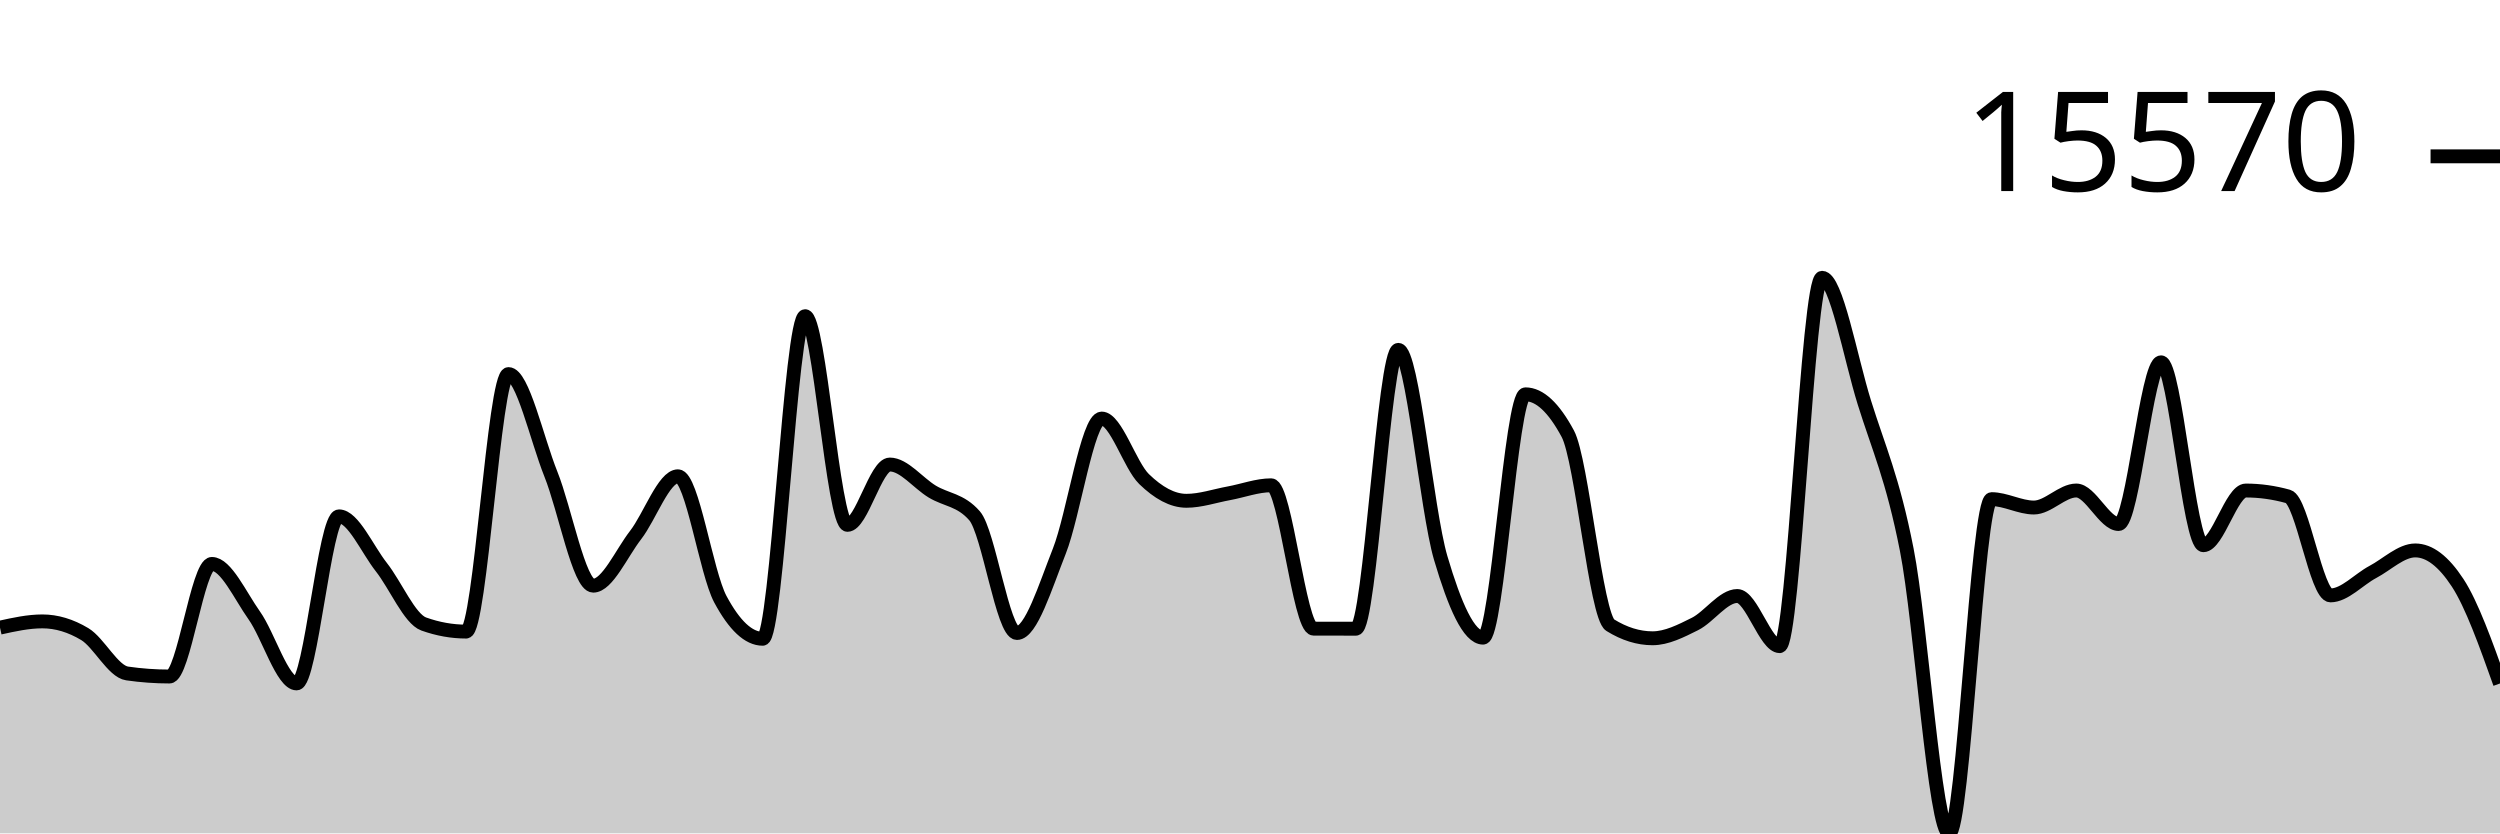
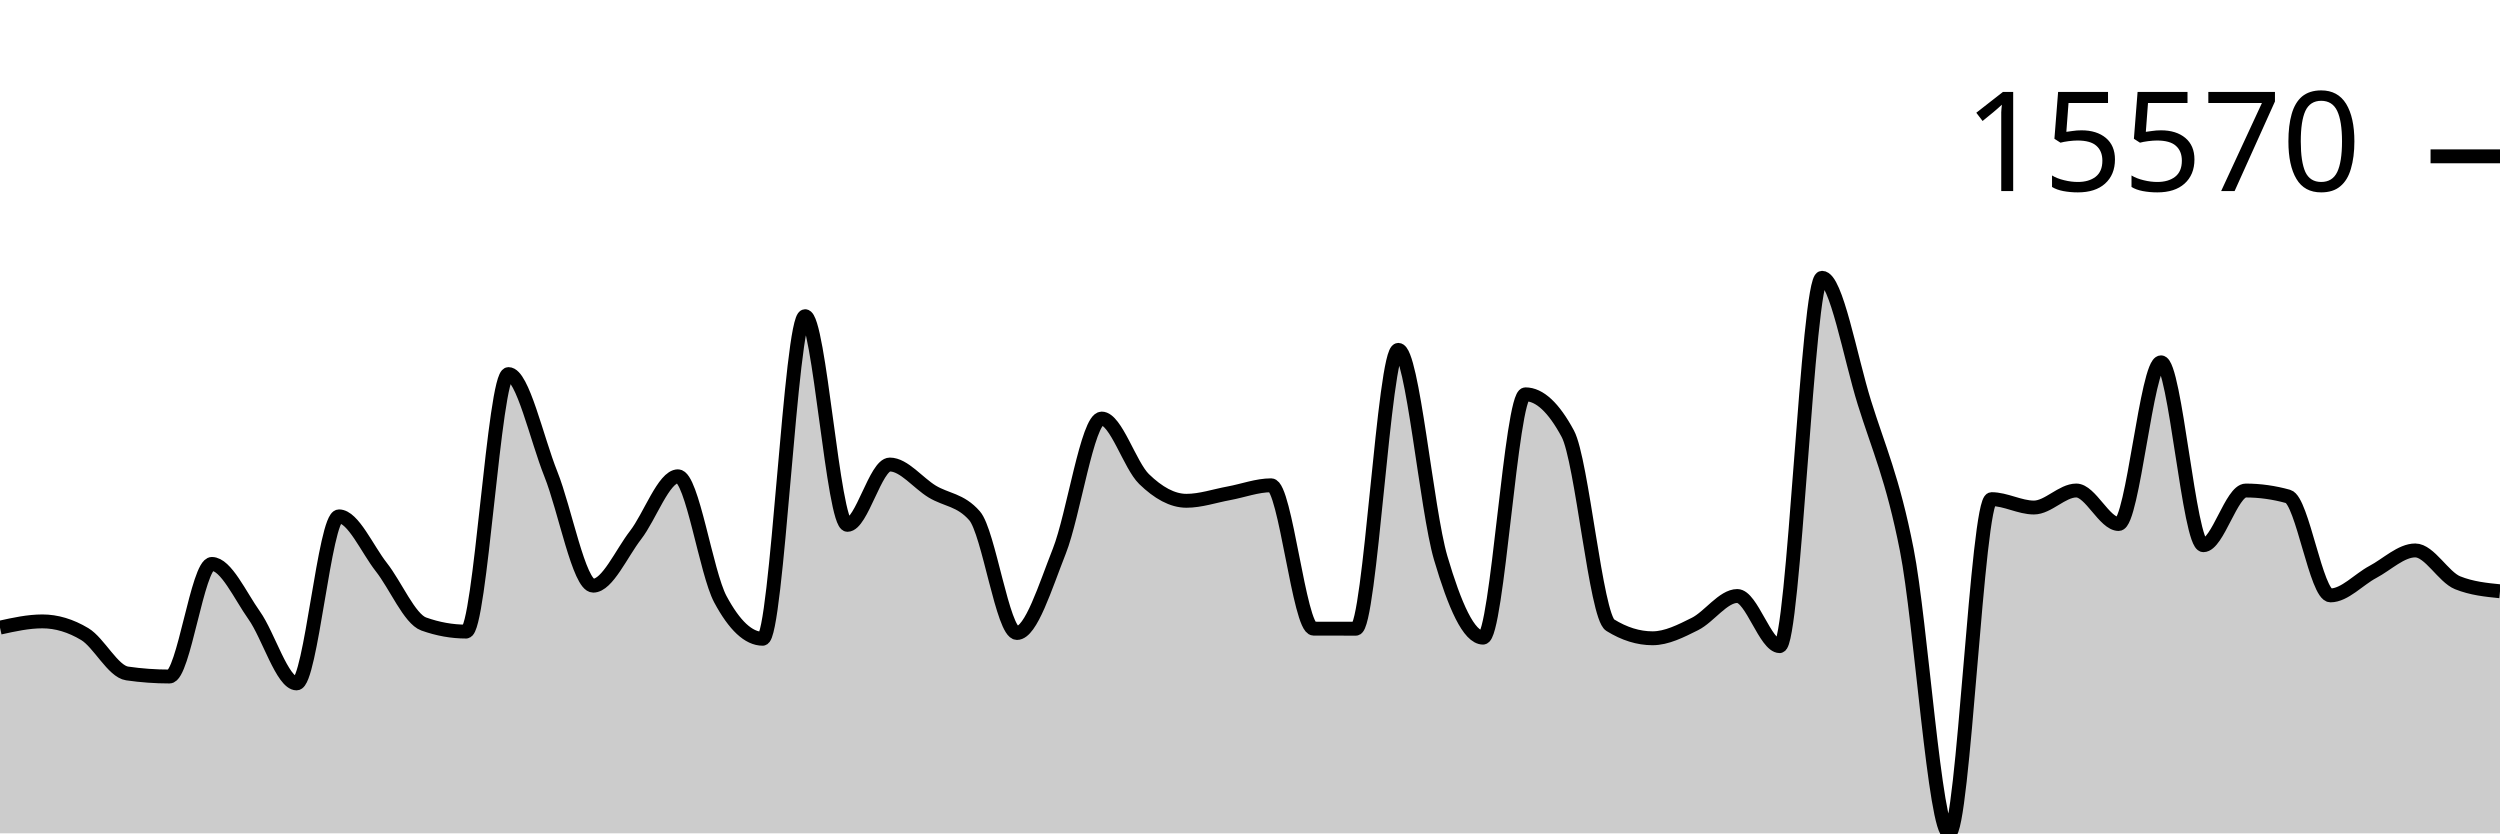
<svg xmlns="http://www.w3.org/2000/svg" viewBox="0 0 180 60">
  <g transform="translate(0,20)">
-     <path class="area" fill="rgba(0, 0, 0, 0.2)" d="M0,25.189C1.017,24.964,2.034,24.74,3.051,24.74C4.068,24.74,5.085,25.045,6.102,25.654C7.119,26.264,8.136,28.343,9.153,28.489C10.169,28.636,11.186,28.709,12.203,28.709C13.22,28.709,14.237,20.603,15.254,20.603C16.271,20.603,17.288,22.875,18.305,24.309C19.322,25.742,20.339,29.206,21.356,29.206C22.373,29.206,23.39,17.178,24.407,17.178C25.424,17.178,26.441,19.543,27.458,20.835C28.475,22.126,29.492,24.564,30.508,24.928C31.525,25.292,32.542,25.474,33.559,25.474C34.576,25.474,35.593,6.933,36.61,6.933C37.627,6.933,38.644,11.59,39.661,14.129C40.678,16.668,41.695,22.168,42.712,22.168C43.729,22.168,44.746,19.837,45.763,18.524C46.78,17.211,47.797,14.292,48.814,14.292C49.831,14.292,50.847,21.241,51.864,23.141C52.881,25.041,53.898,25.991,54.915,25.991C55.932,25.991,56.949,2.764,57.966,2.764C58.983,2.764,60,17.79,61.017,17.79C62.034,17.79,63.051,13.446,64.068,13.446C65.085,13.446,66.102,14.776,67.119,15.392C68.136,16.007,69.153,15.973,70.169,17.137C71.186,18.301,72.203,25.576,73.22,25.576C74.237,25.576,75.254,22.255,76.271,19.682C77.288,17.108,78.305,10.136,79.322,10.136C80.339,10.136,81.356,13.508,82.373,14.494C83.39,15.481,84.407,16.057,85.424,16.057C86.441,16.057,87.458,15.704,88.475,15.518C89.492,15.332,90.508,14.941,91.525,14.941C92.542,14.941,93.559,25.258,94.576,25.262C95.593,25.265,96.61,25.267,97.627,25.267C98.644,25.267,99.661,5.19,100.678,5.19C101.695,5.19,102.712,16.716,103.729,20.169C104.746,23.623,105.763,25.91,106.78,25.91C107.797,25.91,108.814,8.391,109.831,8.391C110.847,8.391,111.864,9.336,112.881,11.228C113.898,13.12,114.915,24.376,115.932,25.008C116.949,25.64,117.966,25.956,118.983,25.956C120,25.956,121.017,25.435,122.034,24.928C123.051,24.42,124.068,22.912,125.085,22.912C126.102,22.912,127.119,26.522,128.136,26.522C129.153,26.522,130.169,0,131.186,0C132.203,0,133.22,5.726,134.237,8.99C135.254,12.255,136.271,14.419,137.288,19.587C138.305,24.755,139.322,40,140.339,40C141.356,40,142.373,15.938,143.39,15.938C144.407,15.938,145.424,16.542,146.441,16.542C147.458,16.542,148.475,15.316,149.492,15.316C150.508,15.316,151.525,17.729,152.542,17.729C153.559,17.729,154.576,6.087,155.593,6.087C156.61,6.087,157.627,19.255,158.644,19.255C159.661,19.255,160.678,15.318,161.695,15.318C162.712,15.318,163.729,15.461,164.746,15.745C165.763,16.029,166.78,22.868,167.797,22.868C168.814,22.868,169.831,21.718,170.847,21.179C171.864,20.639,172.881,19.631,173.898,19.631C174.915,19.631,175.932,20.407,176.949,21.959C177.966,23.511,178.983,26.361,180,29.211L180,40C178.983,40,177.966,40,176.949,40C175.932,40,174.915,40,173.898,40C172.881,40,171.864,40,170.847,40C169.831,40,168.814,40,167.797,40C166.78,40,165.763,40,164.746,40C163.729,40,162.712,40,161.695,40C160.678,40,159.661,40,158.644,40C157.627,40,156.61,40,155.593,40C154.576,40,153.559,40,152.542,40C151.525,40,150.508,40,149.492,40C148.475,40,147.458,40,146.441,40C145.424,40,144.407,40,143.39,40C142.373,40,141.356,40,140.339,40C139.322,40,138.305,40,137.288,40C136.271,40,135.254,40,134.237,40C133.22,40,132.203,40,131.186,40C130.169,40,129.153,40,128.136,40C127.119,40,126.102,40,125.085,40C124.068,40,123.051,40,122.034,40C121.017,40,120,40,118.983,40C117.966,40,116.949,40,115.932,40C114.915,40,113.898,40,112.881,40C111.864,40,110.847,40,109.831,40C108.814,40,107.797,40,106.78,40C105.763,40,104.746,40,103.729,40C102.712,40,101.695,40,100.678,40C99.661,40,98.644,40,97.627,40C96.61,40,95.593,40,94.576,40C93.559,40,92.542,40,91.525,40C90.508,40,89.492,40,88.475,40C87.458,40,86.441,40,85.424,40C84.407,40,83.39,40,82.373,40C81.356,40,80.339,40,79.322,40C78.305,40,77.288,40,76.271,40C75.254,40,74.237,40,73.22,40C72.203,40,71.186,40,70.169,40C69.153,40,68.136,40,67.119,40C66.102,40,65.085,40,64.068,40C63.051,40,62.034,40,61.017,40C60,40,58.983,40,57.966,40C56.949,40,55.932,40,54.915,40C53.898,40,52.881,40,51.864,40C50.847,40,49.831,40,48.814,40C47.797,40,46.78,40,45.763,40C44.746,40,43.729,40,42.712,40C41.695,40,40.678,40,39.661,40C38.644,40,37.627,40,36.61,40C35.593,40,34.576,40,33.559,40C32.542,40,31.525,40,30.508,40C29.492,40,28.475,40,27.458,40C26.441,40,25.424,40,24.407,40C23.39,40,22.373,40,21.356,40C20.339,40,19.322,40,18.305,40C17.288,40,16.271,40,15.254,40C14.237,40,13.22,40,12.203,40C11.186,40,10.169,40,9.153,40C8.136,40,7.119,40,6.102,40C5.085,40,4.068,40,3.051,40C2.034,40,1.017,40,0,40Z" />
-     <path class="line" stroke="black" fill="none" d="M0,25.189C1.017,24.964,2.034,24.74,3.051,24.74C4.068,24.74,5.085,25.045,6.102,25.654C7.119,26.264,8.136,28.343,9.153,28.489C10.169,28.636,11.186,28.709,12.203,28.709C13.22,28.709,14.237,20.603,15.254,20.603C16.271,20.603,17.288,22.875,18.305,24.309C19.322,25.742,20.339,29.206,21.356,29.206C22.373,29.206,23.39,17.178,24.407,17.178C25.424,17.178,26.441,19.543,27.458,20.835C28.475,22.126,29.492,24.564,30.508,24.928C31.525,25.292,32.542,25.474,33.559,25.474C34.576,25.474,35.593,6.933,36.61,6.933C37.627,6.933,38.644,11.59,39.661,14.129C40.678,16.668,41.695,22.168,42.712,22.168C43.729,22.168,44.746,19.837,45.763,18.524C46.78,17.211,47.797,14.292,48.814,14.292C49.831,14.292,50.847,21.241,51.864,23.141C52.881,25.041,53.898,25.991,54.915,25.991C55.932,25.991,56.949,2.764,57.966,2.764C58.983,2.764,60,17.79,61.017,17.79C62.034,17.79,63.051,13.446,64.068,13.446C65.085,13.446,66.102,14.776,67.119,15.392C68.136,16.007,69.153,15.973,70.169,17.137C71.186,18.301,72.203,25.576,73.22,25.576C74.237,25.576,75.254,22.255,76.271,19.682C77.288,17.108,78.305,10.136,79.322,10.136C80.339,10.136,81.356,13.508,82.373,14.494C83.39,15.481,84.407,16.057,85.424,16.057C86.441,16.057,87.458,15.704,88.475,15.518C89.492,15.332,90.508,14.941,91.525,14.941C92.542,14.941,93.559,25.258,94.576,25.262C95.593,25.265,96.61,25.267,97.627,25.267C98.644,25.267,99.661,5.19,100.678,5.19C101.695,5.19,102.712,16.716,103.729,20.169C104.746,23.623,105.763,25.91,106.78,25.91C107.797,25.91,108.814,8.391,109.831,8.391C110.847,8.391,111.864,9.336,112.881,11.228C113.898,13.12,114.915,24.376,115.932,25.008C116.949,25.64,117.966,25.956,118.983,25.956C120,25.956,121.017,25.435,122.034,24.928C123.051,24.42,124.068,22.912,125.085,22.912C126.102,22.912,127.119,26.522,128.136,26.522C129.153,26.522,130.169,0,131.186,0C132.203,0,133.22,5.726,134.237,8.99C135.254,12.255,136.271,14.419,137.288,19.587C138.305,24.755,139.322,40,140.339,40C141.356,40,142.373,15.938,143.39,15.938C144.407,15.938,145.424,16.542,146.441,16.542C147.458,16.542,148.475,15.316,149.492,15.316C150.508,15.316,151.525,17.729,152.542,17.729C153.559,17.729,154.576,6.087,155.593,6.087C156.61,6.087,157.627,19.255,158.644,19.255C159.661,19.255,160.678,15.318,161.695,15.318C162.712,15.318,163.729,15.461,164.746,15.745C165.763,16.029,166.78,22.868,167.797,22.868C168.814,22.868,169.831,21.718,170.847,21.179C171.864,20.639,172.881,19.631,173.898,19.631C174.915,19.631,175.932,20.407,176.949,21.959C177.966,23.511,178.983,26.361,180,29.211" />
+     <path class="area" fill="rgba(0, 0, 0, 0.2)" d="M0,25.189C1.017,24.964,2.034,24.74,3.051,24.74C4.068,24.74,5.085,25.045,6.102,25.654C7.119,26.264,8.136,28.343,9.153,28.489C10.169,28.636,11.186,28.709,12.203,28.709C13.22,28.709,14.237,20.603,15.254,20.603C16.271,20.603,17.288,22.875,18.305,24.309C19.322,25.742,20.339,29.206,21.356,29.206C22.373,29.206,23.39,17.178,24.407,17.178C25.424,17.178,26.441,19.543,27.458,20.835C28.475,22.126,29.492,24.564,30.508,24.928C31.525,25.292,32.542,25.474,33.559,25.474C34.576,25.474,35.593,6.933,36.61,6.933C37.627,6.933,38.644,11.59,39.661,14.129C40.678,16.668,41.695,22.168,42.712,22.168C43.729,22.168,44.746,19.837,45.763,18.524C46.78,17.211,47.797,14.292,48.814,14.292C49.831,14.292,50.847,21.241,51.864,23.141C52.881,25.041,53.898,25.991,54.915,25.991C55.932,25.991,56.949,2.764,57.966,2.764C58.983,2.764,60,17.79,61.017,17.79C62.034,17.79,63.051,13.446,64.068,13.446C65.085,13.446,66.102,14.776,67.119,15.392C68.136,16.007,69.153,15.973,70.169,17.137C71.186,18.301,72.203,25.576,73.22,25.576C74.237,25.576,75.254,22.255,76.271,19.682C77.288,17.108,78.305,10.136,79.322,10.136C80.339,10.136,81.356,13.508,82.373,14.494C83.39,15.481,84.407,16.057,85.424,16.057C86.441,16.057,87.458,15.704,88.475,15.518C89.492,15.332,90.508,14.941,91.525,14.941C92.542,14.941,93.559,25.258,94.576,25.262C95.593,25.265,96.61,25.267,97.627,25.267C98.644,25.267,99.661,5.19,100.678,5.19C101.695,5.19,102.712,16.716,103.729,20.169C104.746,23.623,105.763,25.91,106.78,25.91C107.797,25.91,108.814,8.391,109.831,8.391C110.847,8.391,111.864,9.336,112.881,11.228C113.898,13.12,114.915,24.376,115.932,25.008C116.949,25.64,117.966,25.956,118.983,25.956C120,25.956,121.017,25.435,122.034,24.928C123.051,24.42,124.068,22.912,125.085,22.912C126.102,22.912,127.119,26.522,128.136,26.522C129.153,26.522,130.169,0,131.186,0C132.203,0,133.22,5.726,134.237,8.99C135.254,12.255,136.271,14.419,137.288,19.587C138.305,24.755,139.322,40,140.339,40C141.356,40,142.373,15.938,143.39,15.938C144.407,15.938,145.424,16.542,146.441,16.542C147.458,16.542,148.475,15.316,149.492,15.316C150.508,15.316,151.525,17.729,152.542,17.729C153.559,17.729,154.576,6.087,155.593,6.087C156.61,6.087,157.627,19.255,158.644,19.255C159.661,19.255,160.678,15.318,161.695,15.318C162.712,15.318,163.729,15.461,164.746,15.745C165.763,16.029,166.78,22.868,167.797,22.868C168.814,22.868,169.831,21.718,170.847,21.179C171.864,20.639,172.881,19.631,173.898,19.631C174.915,19.631,175.932,21.551,176.949,21.959C177.966,22.367,178.983,22.469,180,22.571L180,40C178.983,40,177.966,40,176.949,40C175.932,40,174.915,40,173.898,40C172.881,40,171.864,40,170.847,40C169.831,40,168.814,40,167.797,40C166.78,40,165.763,40,164.746,40C163.729,40,162.712,40,161.695,40C160.678,40,159.661,40,158.644,40C157.627,40,156.61,40,155.593,40C154.576,40,153.559,40,152.542,40C151.525,40,150.508,40,149.492,40C148.475,40,147.458,40,146.441,40C145.424,40,144.407,40,143.39,40C142.373,40,141.356,40,140.339,40C139.322,40,138.305,40,137.288,40C136.271,40,135.254,40,134.237,40C133.22,40,132.203,40,131.186,40C130.169,40,129.153,40,128.136,40C127.119,40,126.102,40,125.085,40C124.068,40,123.051,40,122.034,40C121.017,40,120,40,118.983,40C117.966,40,116.949,40,115.932,40C114.915,40,113.898,40,112.881,40C111.864,40,110.847,40,109.831,40C108.814,40,107.797,40,106.78,40C105.763,40,104.746,40,103.729,40C102.712,40,101.695,40,100.678,40C99.661,40,98.644,40,97.627,40C96.61,40,95.593,40,94.576,40C93.559,40,92.542,40,91.525,40C90.508,40,89.492,40,88.475,40C87.458,40,86.441,40,85.424,40C84.407,40,83.39,40,82.373,40C81.356,40,80.339,40,79.322,40C78.305,40,77.288,40,76.271,40C75.254,40,74.237,40,73.22,40C72.203,40,71.186,40,70.169,40C69.153,40,68.136,40,67.119,40C66.102,40,65.085,40,64.068,40C63.051,40,62.034,40,61.017,40C60,40,58.983,40,57.966,40C56.949,40,55.932,40,54.915,40C53.898,40,52.881,40,51.864,40C50.847,40,49.831,40,48.814,40C47.797,40,46.78,40,45.763,40C44.746,40,43.729,40,42.712,40C41.695,40,40.678,40,39.661,40C38.644,40,37.627,40,36.61,40C35.593,40,34.576,40,33.559,40C32.542,40,31.525,40,30.508,40C29.492,40,28.475,40,27.458,40C26.441,40,25.424,40,24.407,40C23.39,40,22.373,40,21.356,40C20.339,40,19.322,40,18.305,40C17.288,40,16.271,40,15.254,40C14.237,40,13.22,40,12.203,40C11.186,40,10.169,40,9.153,40C8.136,40,7.119,40,6.102,40C5.085,40,4.068,40,3.051,40C2.034,40,1.017,40,0,40Z" />
+     <path class="line" stroke="black" fill="none" d="M0,25.189C1.017,24.964,2.034,24.74,3.051,24.74C4.068,24.74,5.085,25.045,6.102,25.654C7.119,26.264,8.136,28.343,9.153,28.489C10.169,28.636,11.186,28.709,12.203,28.709C13.22,28.709,14.237,20.603,15.254,20.603C16.271,20.603,17.288,22.875,18.305,24.309C19.322,25.742,20.339,29.206,21.356,29.206C22.373,29.206,23.39,17.178,24.407,17.178C25.424,17.178,26.441,19.543,27.458,20.835C28.475,22.126,29.492,24.564,30.508,24.928C31.525,25.292,32.542,25.474,33.559,25.474C34.576,25.474,35.593,6.933,36.61,6.933C37.627,6.933,38.644,11.59,39.661,14.129C40.678,16.668,41.695,22.168,42.712,22.168C43.729,22.168,44.746,19.837,45.763,18.524C46.78,17.211,47.797,14.292,48.814,14.292C49.831,14.292,50.847,21.241,51.864,23.141C52.881,25.041,53.898,25.991,54.915,25.991C55.932,25.991,56.949,2.764,57.966,2.764C58.983,2.764,60,17.79,61.017,17.79C62.034,17.79,63.051,13.446,64.068,13.446C65.085,13.446,66.102,14.776,67.119,15.392C68.136,16.007,69.153,15.973,70.169,17.137C71.186,18.301,72.203,25.576,73.22,25.576C74.237,25.576,75.254,22.255,76.271,19.682C77.288,17.108,78.305,10.136,79.322,10.136C80.339,10.136,81.356,13.508,82.373,14.494C83.39,15.481,84.407,16.057,85.424,16.057C86.441,16.057,87.458,15.704,88.475,15.518C89.492,15.332,90.508,14.941,91.525,14.941C92.542,14.941,93.559,25.258,94.576,25.262C95.593,25.265,96.61,25.267,97.627,25.267C98.644,25.267,99.661,5.19,100.678,5.19C101.695,5.19,102.712,16.716,103.729,20.169C104.746,23.623,105.763,25.91,106.78,25.91C107.797,25.91,108.814,8.391,109.831,8.391C110.847,8.391,111.864,9.336,112.881,11.228C113.898,13.12,114.915,24.376,115.932,25.008C116.949,25.64,117.966,25.956,118.983,25.956C120,25.956,121.017,25.435,122.034,24.928C123.051,24.42,124.068,22.912,125.085,22.912C126.102,22.912,127.119,26.522,128.136,26.522C129.153,26.522,130.169,0,131.186,0C132.203,0,133.22,5.726,134.237,8.99C135.254,12.255,136.271,14.419,137.288,19.587C138.305,24.755,139.322,40,140.339,40C141.356,40,142.373,15.938,143.39,15.938C144.407,15.938,145.424,16.542,146.441,16.542C147.458,16.542,148.475,15.316,149.492,15.316C150.508,15.316,151.525,17.729,152.542,17.729C153.559,17.729,154.576,6.087,155.593,6.087C156.61,6.087,157.627,19.255,158.644,19.255C159.661,19.255,160.678,15.318,161.695,15.318C162.712,15.318,163.729,15.461,164.746,15.745C165.763,16.029,166.78,22.868,167.797,22.868C168.814,22.868,169.831,21.718,170.847,21.179C171.864,20.639,172.881,19.631,173.898,19.631C174.915,19.631,175.932,21.551,176.949,21.959C177.966,22.367,178.983,22.469,180,22.571" />
    <path class="axis-ceiling" stroke-width="1" stroke="black" fill="none" d="M175,-8.744L180,-8.744" />
    <text class="axis-ceiling-label" font-family="sans-serif" text-anchor="end" font-size="10px" x="170" y="-6.244">15570</text>
  </g>
</svg>
